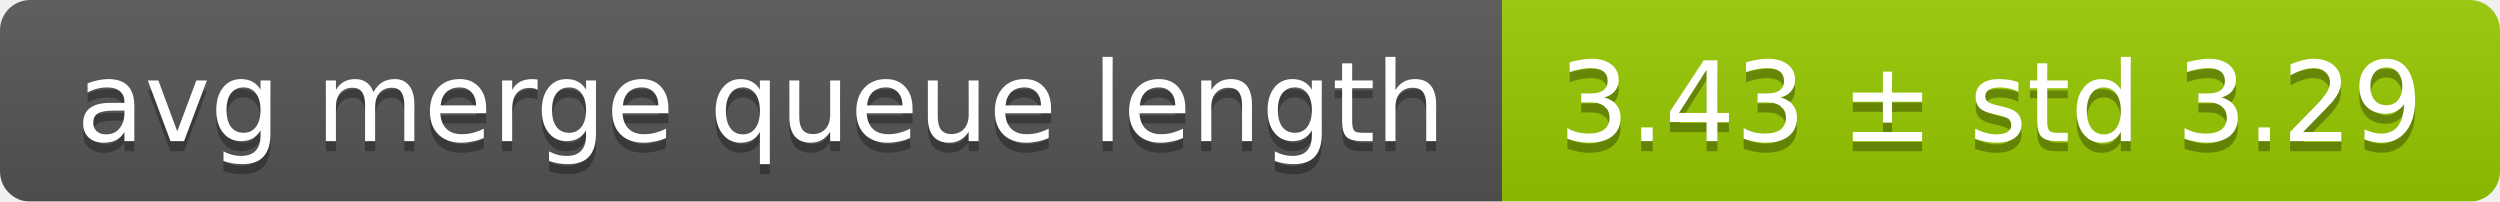
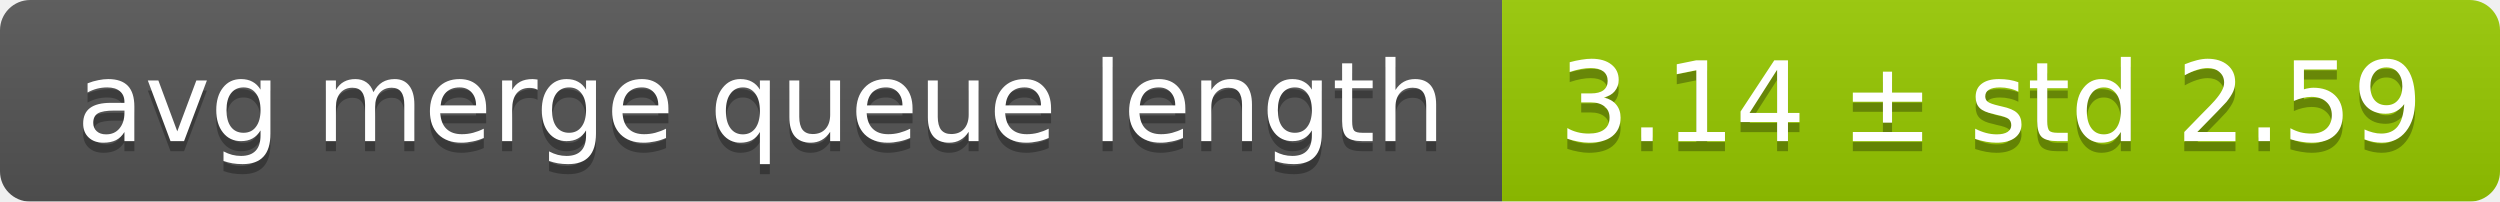
<svg xmlns="http://www.w3.org/2000/svg" width="248" height="20">
  <linearGradient id="smooth" x2="0" y2="100%">
    <stop offset="0" stop-color="#bbb" stop-opacity=".1" />
    <stop offset="1" stop-opacity=".1" />
  </linearGradient>
  <mask id="round">
    <rect width="248" height="20" rx="3" fill="#fff" />
  </mask>
  <g mask="url(#round)">
    <rect width="149" height="20" fill="#555" />
    <rect x="149" width="99" height="20" fill="#97ca00" />
    <rect width="248" height="20" fill="url(#smooth)" />
  </g>
  <g fill="#fff" text-anchor="middle" font-family="DejaVu Sans,Verdana,Geneva,sans-serif" font-size="11">
    <text x="75.5" y="15" fill="#010101" fill-opacity=".3">avg merge queue length</text>
    <text x="75.5" y="14">avg merge queue length</text>
-     <text x="197.5" y="15" fill="#010101" fill-opacity=".3">3.43 ± std 3.29</text>
-     <text x="197.5" y="14">3.43 ± std 3.29</text>
+     <text x="197.5" y="15" fill="#010101" fill-opacity=".3">3.14 ± std 2.59</text>
+     <text x="197.5" y="14">3.14 ± std 2.59</text>
  </g>
</svg>
